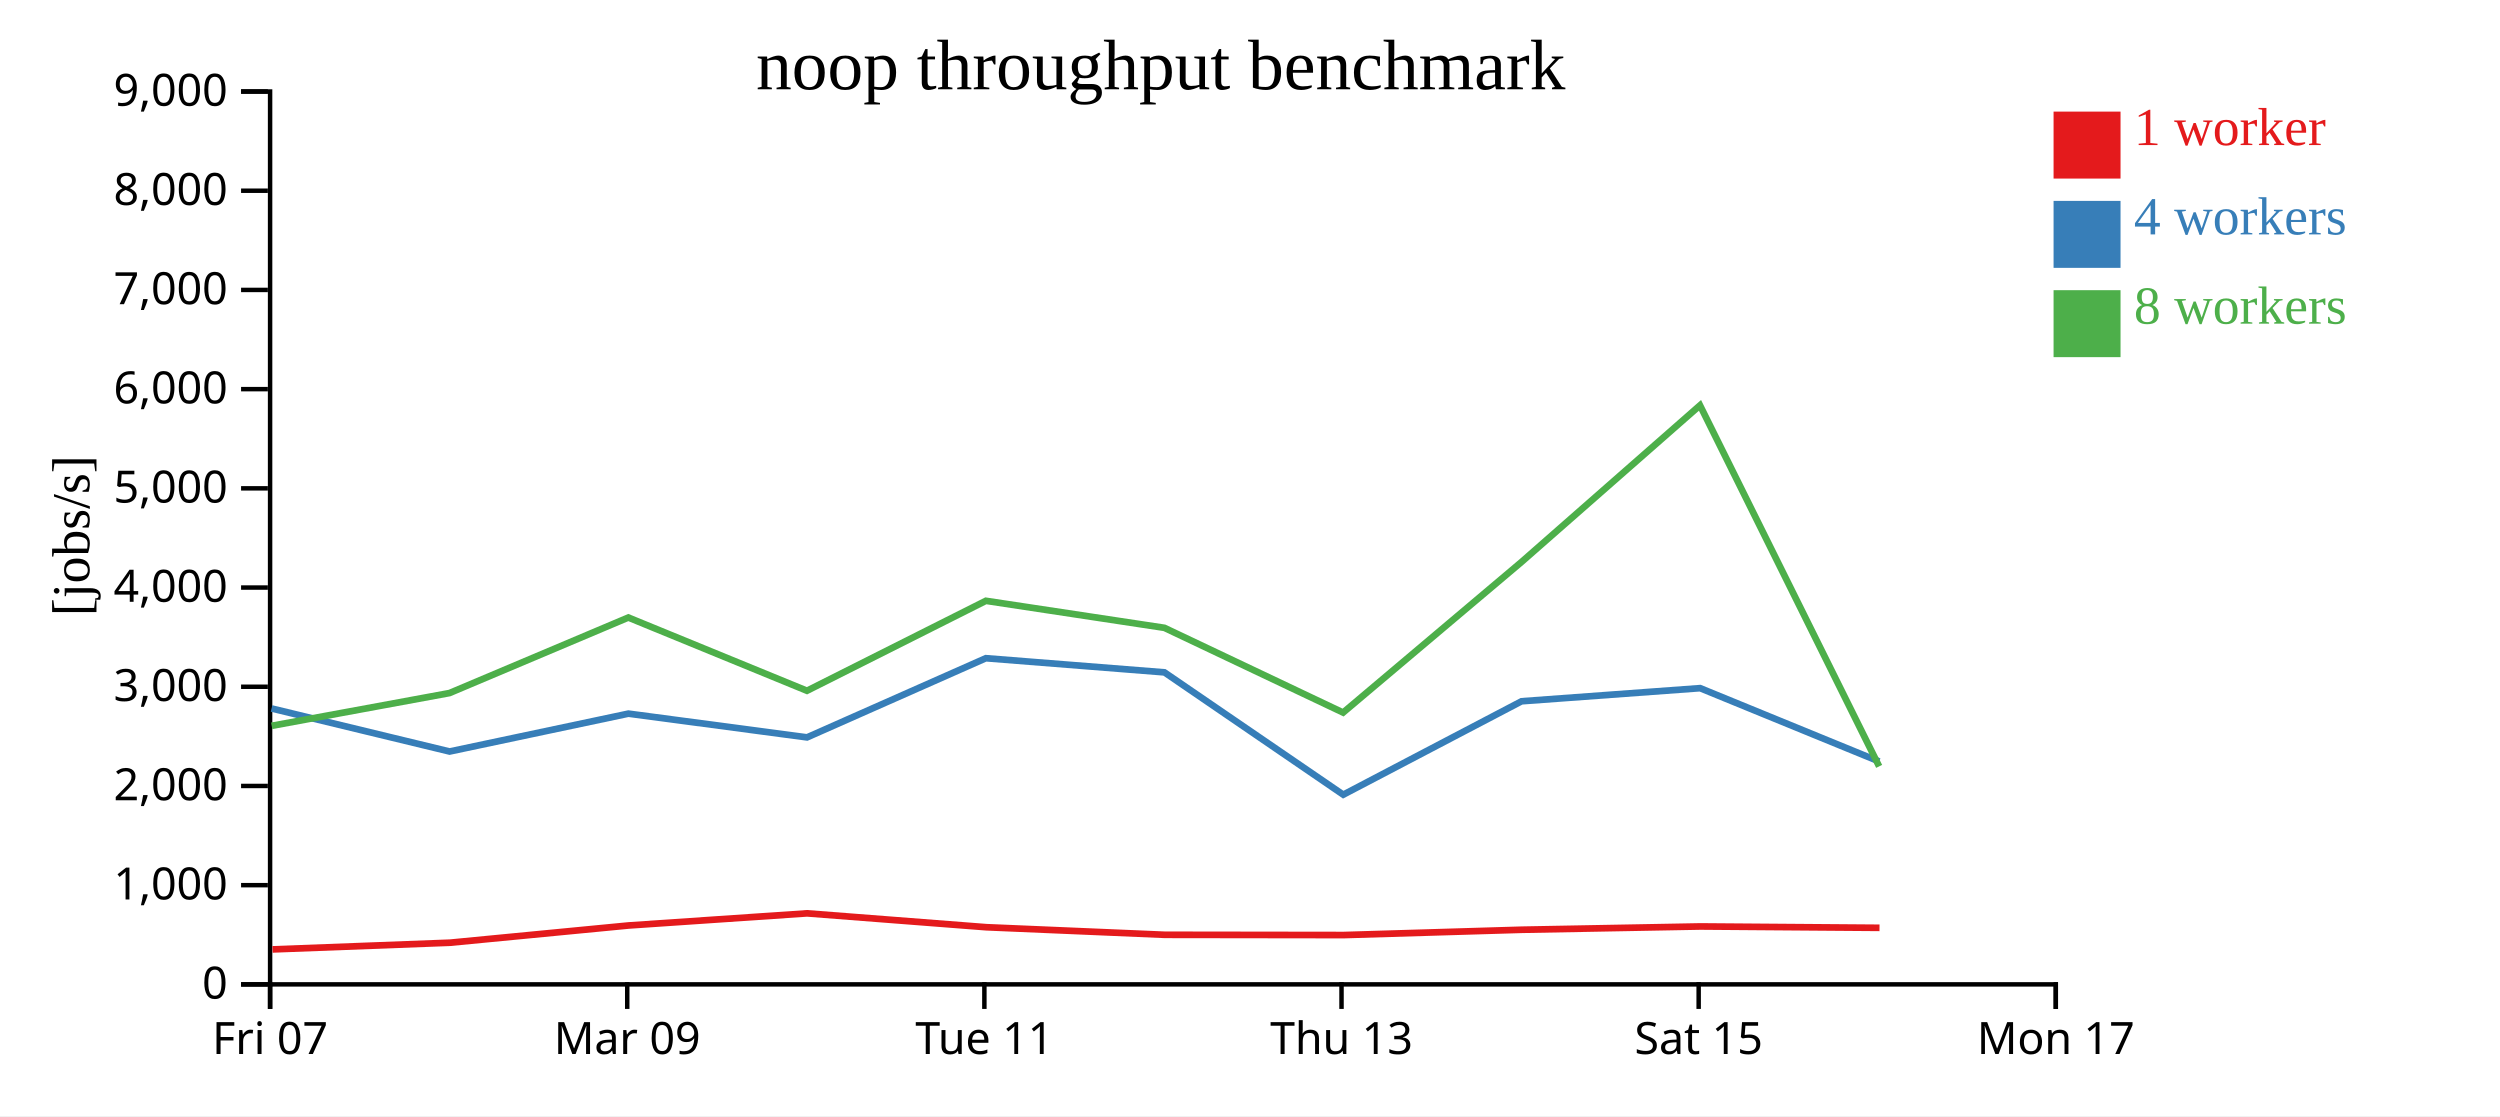
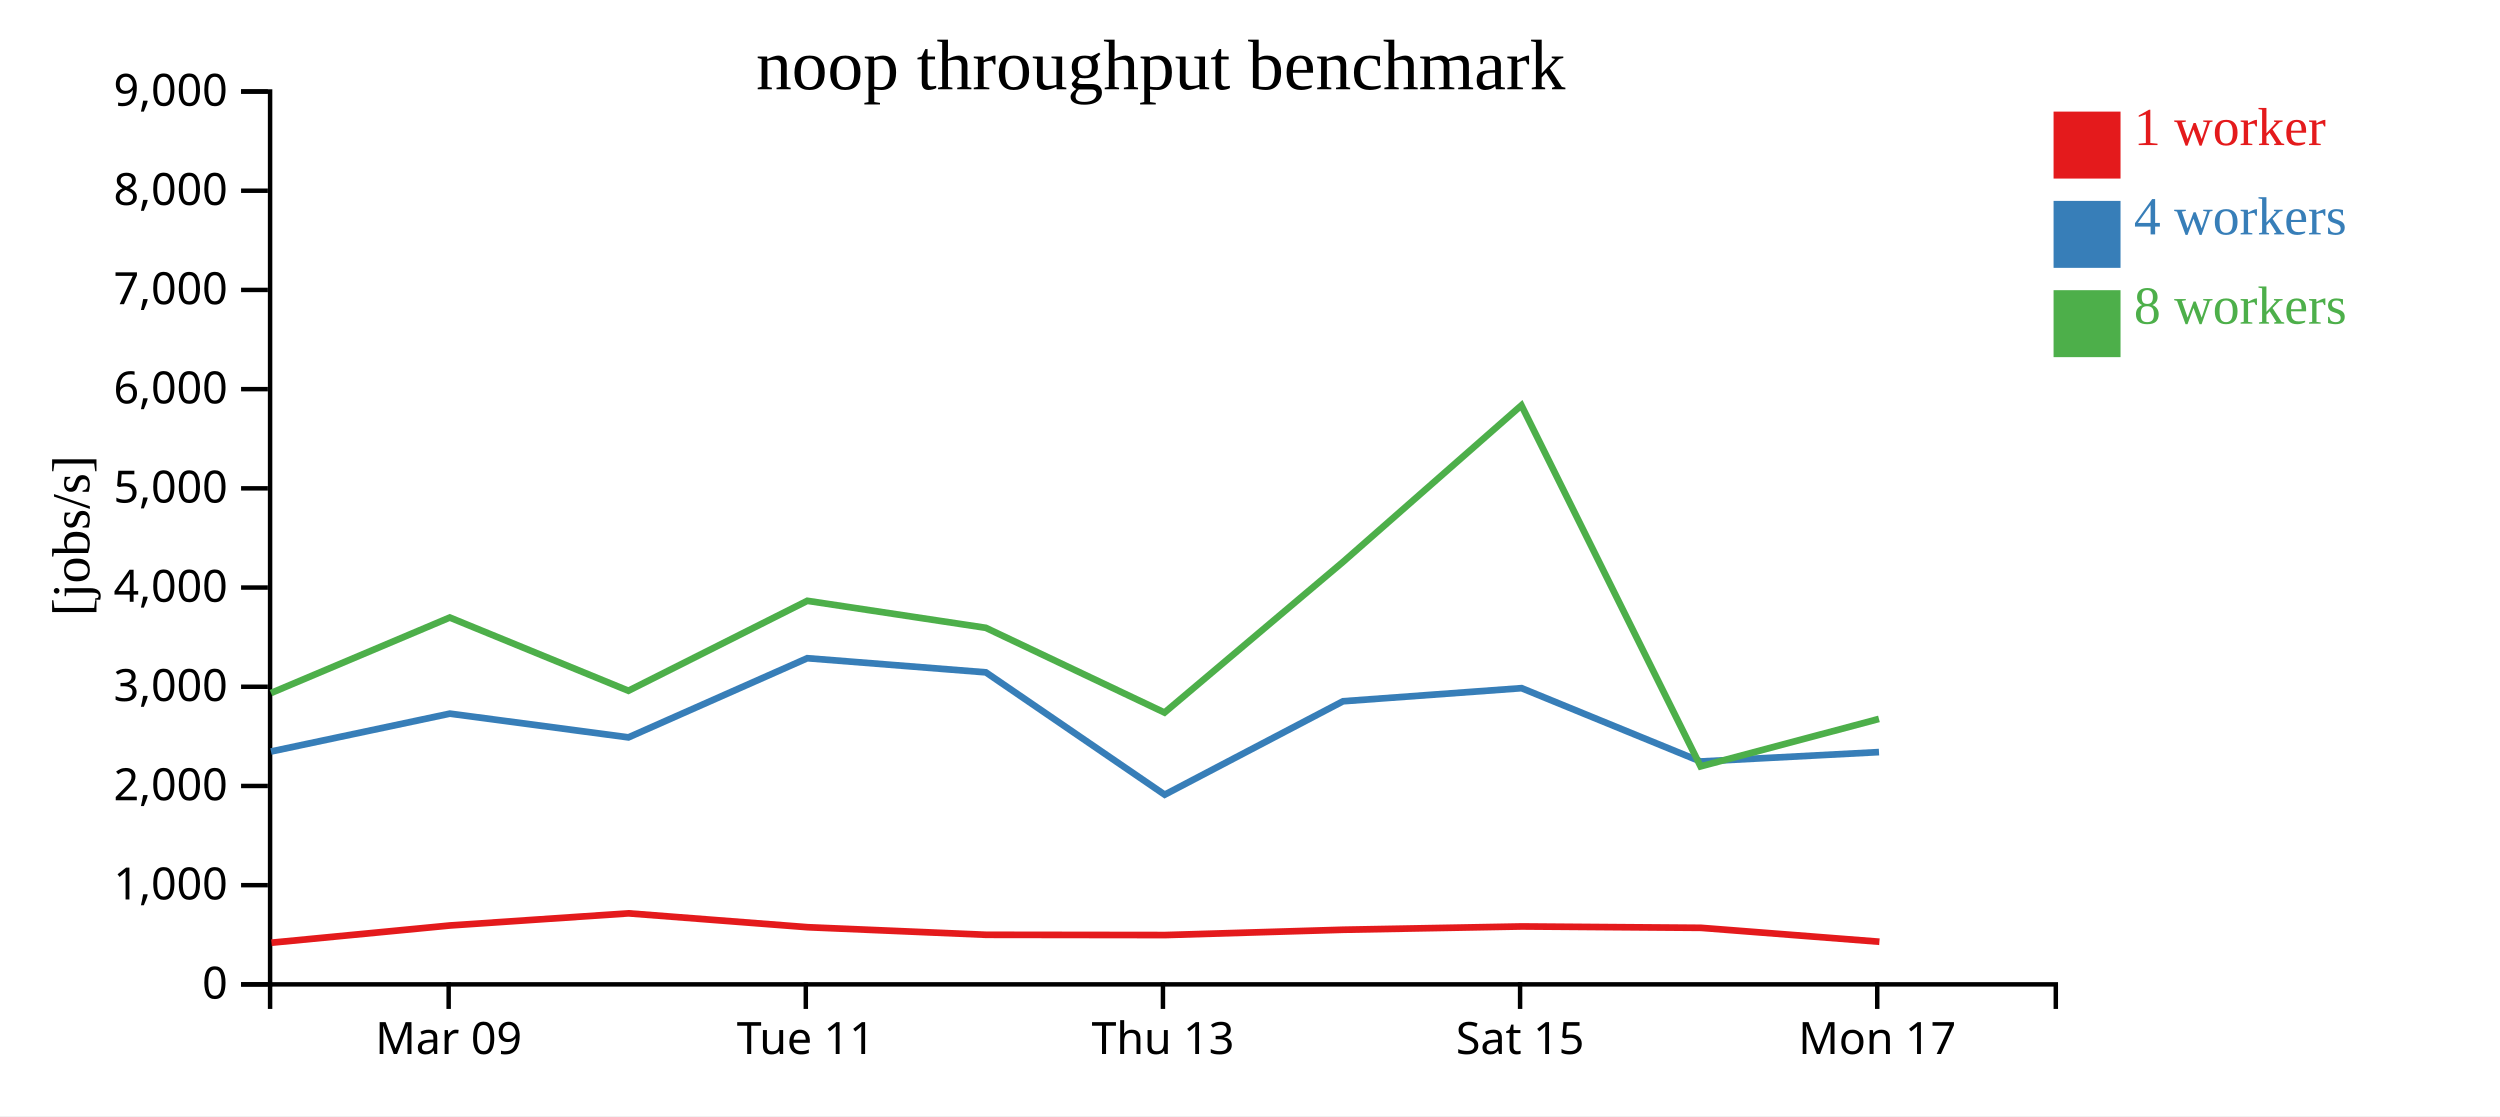
<svg xmlns="http://www.w3.org/2000/svg" width="560" height="250">
  <rect width="100%" height="100%" fill="white" />
  <g transform="translate(60,20)">
    <g transform="translate(0,200)" fill="none" font-size="10" font-family="sans-serif" text-anchor="middle">
      <path class="domain" stroke="currentColor" d="M0.5,6V0.5H400.5V6" />
-       <g class="tick" opacity="1" transform="translate(0.5,0)">
-         <line stroke="currentColor" y2="6" />
-         <text fill="currentColor" y="9" dy="0.71em">Fri 07</text>
-       </g>
-       <g class="tick" opacity="1" transform="translate(80.5,0)">
+       <g class="tick" opacity="1" transform="translate(40.5,0)">
        <line stroke="currentColor" y2="6" />
        <text fill="currentColor" y="9" dy="0.71em">Mar 09</text>
      </g>
-       <g class="tick" opacity="1" transform="translate(160.5,0)">
+       <g class="tick" opacity="1" transform="translate(120.5,0)">
        <line stroke="currentColor" y2="6" />
        <text fill="currentColor" y="9" dy="0.71em">Tue 11</text>
      </g>
-       <g class="tick" opacity="1" transform="translate(240.5,0)">
+       <g class="tick" opacity="1" transform="translate(200.5,0)">
        <line stroke="currentColor" y2="6" />
        <text fill="currentColor" y="9" dy="0.71em">Thu 13</text>
      </g>
-       <g class="tick" opacity="1" transform="translate(320.5,0)">
+       <g class="tick" opacity="1" transform="translate(280.5,0)">
        <line stroke="currentColor" y2="6" />
        <text fill="currentColor" y="9" dy="0.71em">Sat 15</text>
      </g>
-       <g class="tick" opacity="1" transform="translate(400.5,0)">
+       <g class="tick" opacity="1" transform="translate(360.5,0)">
        <line stroke="currentColor" y2="6" />
        <text fill="currentColor" y="9" dy="0.71em">Mon 17</text>
      </g>
    </g>
    <g fill="none" font-size="10" font-family="sans-serif" text-anchor="end">
      <path class="domain" stroke="currentColor" d="M-6,200.5H0.5V0.5H-6" />
      <g class="tick" opacity="1" transform="translate(0,200.5)">
        <line stroke="currentColor" x2="-6" />
        <text fill="currentColor" x="-9" dy="0.32em">0</text>
      </g>
      <g class="tick" opacity="1" transform="translate(0,178.2778)">
        <line stroke="currentColor" x2="-6" />
        <text fill="currentColor" x="-9" dy="0.32em">1,000</text>
      </g>
      <g class="tick" opacity="1" transform="translate(0,156.0556)">
        <line stroke="currentColor" x2="-6" />
        <text fill="currentColor" x="-9" dy="0.32em">2,000</text>
      </g>
      <g class="tick" opacity="1" transform="translate(0,133.8333)">
        <line stroke="currentColor" x2="-6" />
        <text fill="currentColor" x="-9" dy="0.32em">3,000</text>
      </g>
      <g class="tick" opacity="1" transform="translate(0,111.6111)">
        <line stroke="currentColor" x2="-6" />
        <text fill="currentColor" x="-9" dy="0.32em">4,000</text>
      </g>
      <g class="tick" opacity="1" transform="translate(0,89.38889)">
        <line stroke="currentColor" x2="-6" />
        <text fill="currentColor" x="-9" dy="0.32em">5,000</text>
      </g>
      <g class="tick" opacity="1" transform="translate(0,67.16667)">
        <line stroke="currentColor" x2="-6" />
        <text fill="currentColor" x="-9" dy="0.32em">6,000</text>
      </g>
      <g class="tick" opacity="1" transform="translate(0,44.94444)">
        <line stroke="currentColor" x2="-6" />
        <text fill="currentColor" x="-9" dy="0.32em">7,000</text>
      </g>
      <g class="tick" opacity="1" transform="translate(0,22.72222)">
        <line stroke="currentColor" x2="-6" />
        <text fill="currentColor" x="-9" dy="0.32em">8,000</text>
      </g>
      <g class="tick" opacity="1" transform="translate(0,0.5)">
        <line stroke="currentColor" x2="-6" />
        <text fill="currentColor" x="-9" dy="0.32em">9,000</text>
      </g>
    </g>
    <text text-anchor="middle" style="font-size: 12px" transform="rotate(-90)" y="-40" x="-100">[jobs/s]</text>
    <text text-anchor="middle" style="font-size: 16px" y="0" x="200">noop throughput benchmark</text>
-     <path class="line" fill="none" stroke="#e41a1c" stroke-width="1.5" d="M1.044,192.665L40.812,191.166L80.826,187.305L120.786,184.589L160.924,187.698L200.933,189.397L241.009,189.453L280.908,188.263L320.899,187.526L361.008,187.833" />
-     <path class="line" fill="none" stroke="#377eb8" stroke-width="1.5" d="M0.831,138.697L40.704,148.338L80.763,139.855L120.772,145.173L160.83,127.44L200.834,130.61L240.888,158.009L280.836,137.083L320.831,134.148L360.936,150.57" />
-     <path class="line" fill="none" stroke="#4daf4a" stroke-width="1.5" d="M0.858,142.583L40.701,135.241L80.749,118.326L120.76,134.729L160.837,114.583L200.826,120.634L240.854,139.614L280.822,105.881L320.797,70.798L360.928,151.669" />
+     <path class="line" fill="none" stroke="#e41a1c" stroke-width="1.5" d="M0.812,191.166L40.826,187.305L80.786,184.589L120.924,187.698L160.933,189.397L201.009,189.453L240.908,188.263L280.899,187.526L321.008,187.833L360.989,190.951" />
+     <path class="line" fill="none" stroke="#377eb8" stroke-width="1.5" d="M0.704,148.338L40.763,139.855L80.772,145.173L120.83,127.44L160.834,130.61L200.888,158.009L240.836,137.083L280.831,134.148L320.936,150.57L360.895,148.468" />
+     <path class="line" fill="none" stroke="#4daf4a" stroke-width="1.5" d="M0.701,135.241L40.749,118.326L80.76,134.729L120.837,114.583L160.826,120.634L200.854,139.614L240.822,105.881L280.797,70.798L320.928,151.669L360.886,141.035" />
    <rect class="dot" x="400" y="5" width="15" height="15" style="fill: #e41a1c;" />
    <rect class="dot" x="400" y="25" width="15" height="15" style="fill: #377eb8;" />
    <rect class="dot" x="400" y="45" width="15" height="15" style="fill: #4daf4a;" />
    <text class="label" x="418" y="12.5" style="fill: #e41a1c; alignment-baseline: middle;" text-anchor="left">1 worker</text>
    <text class="label" x="418" y="32.5" style="fill: #377eb8; alignment-baseline: middle;" text-anchor="left">4 workers</text>
    <text class="label" x="418" y="52.5" style="fill: #4daf4a; alignment-baseline: middle;" text-anchor="left">8 workers</text>
  </g>
</svg>
